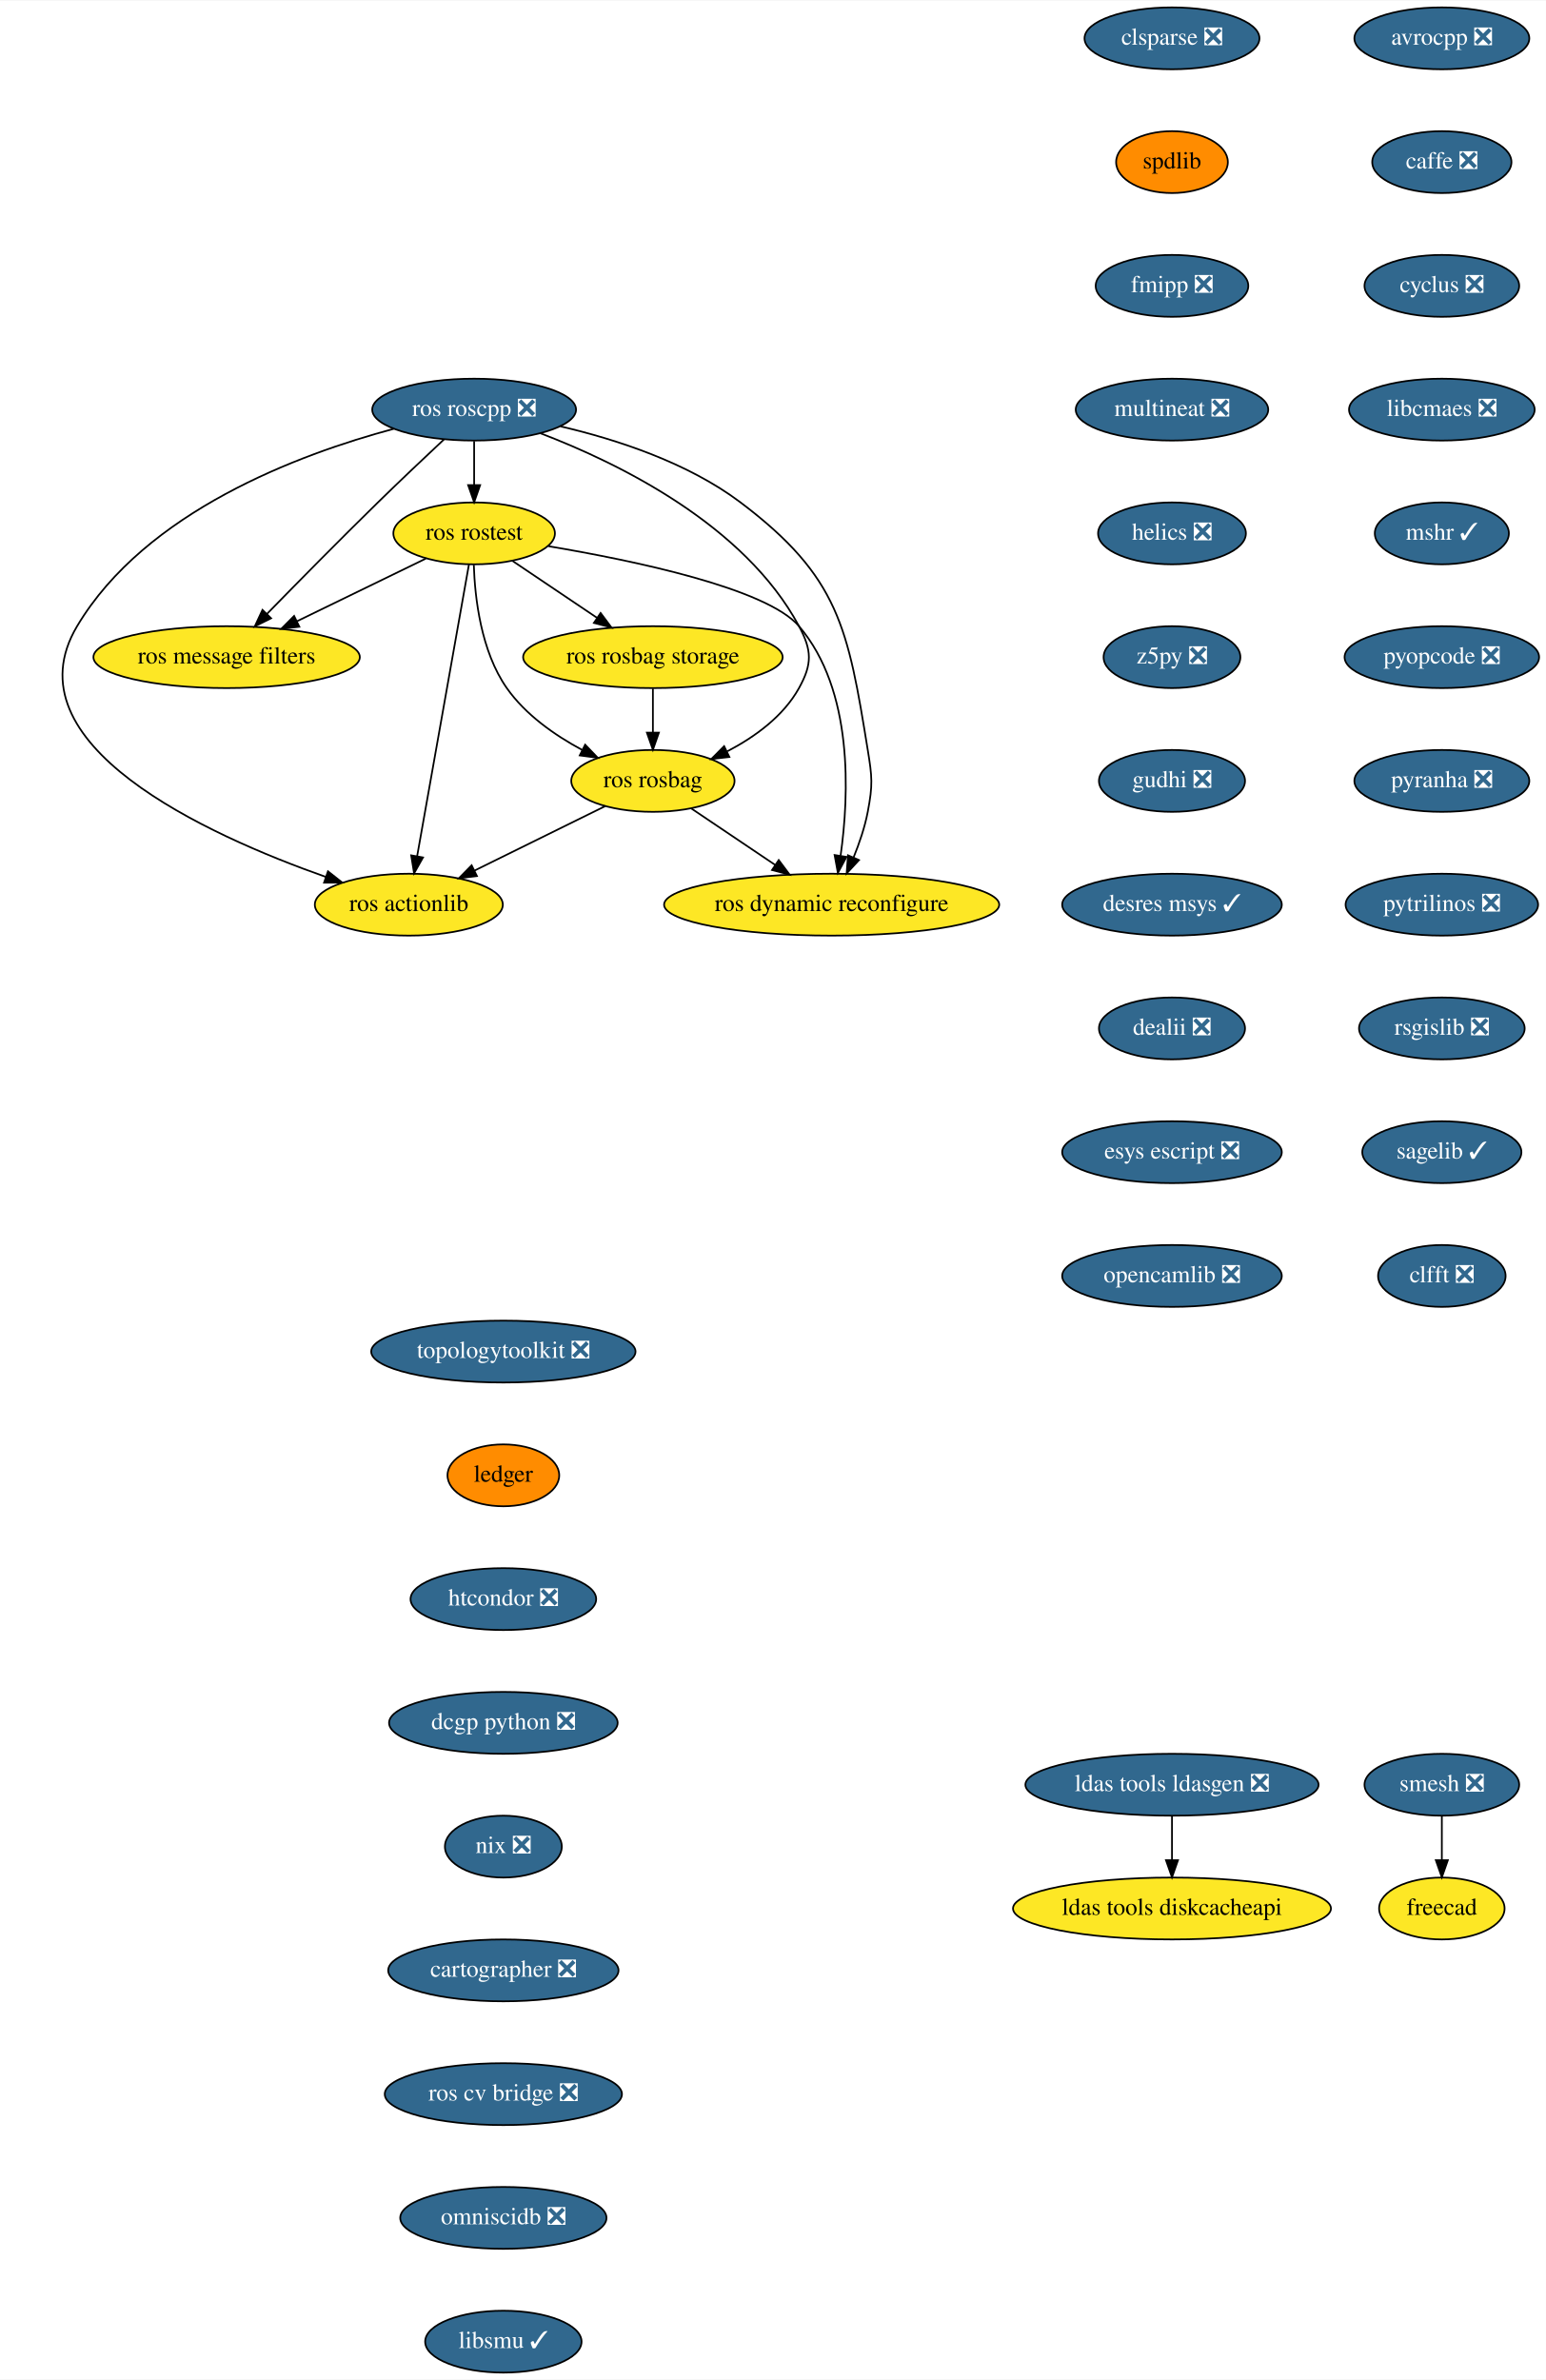
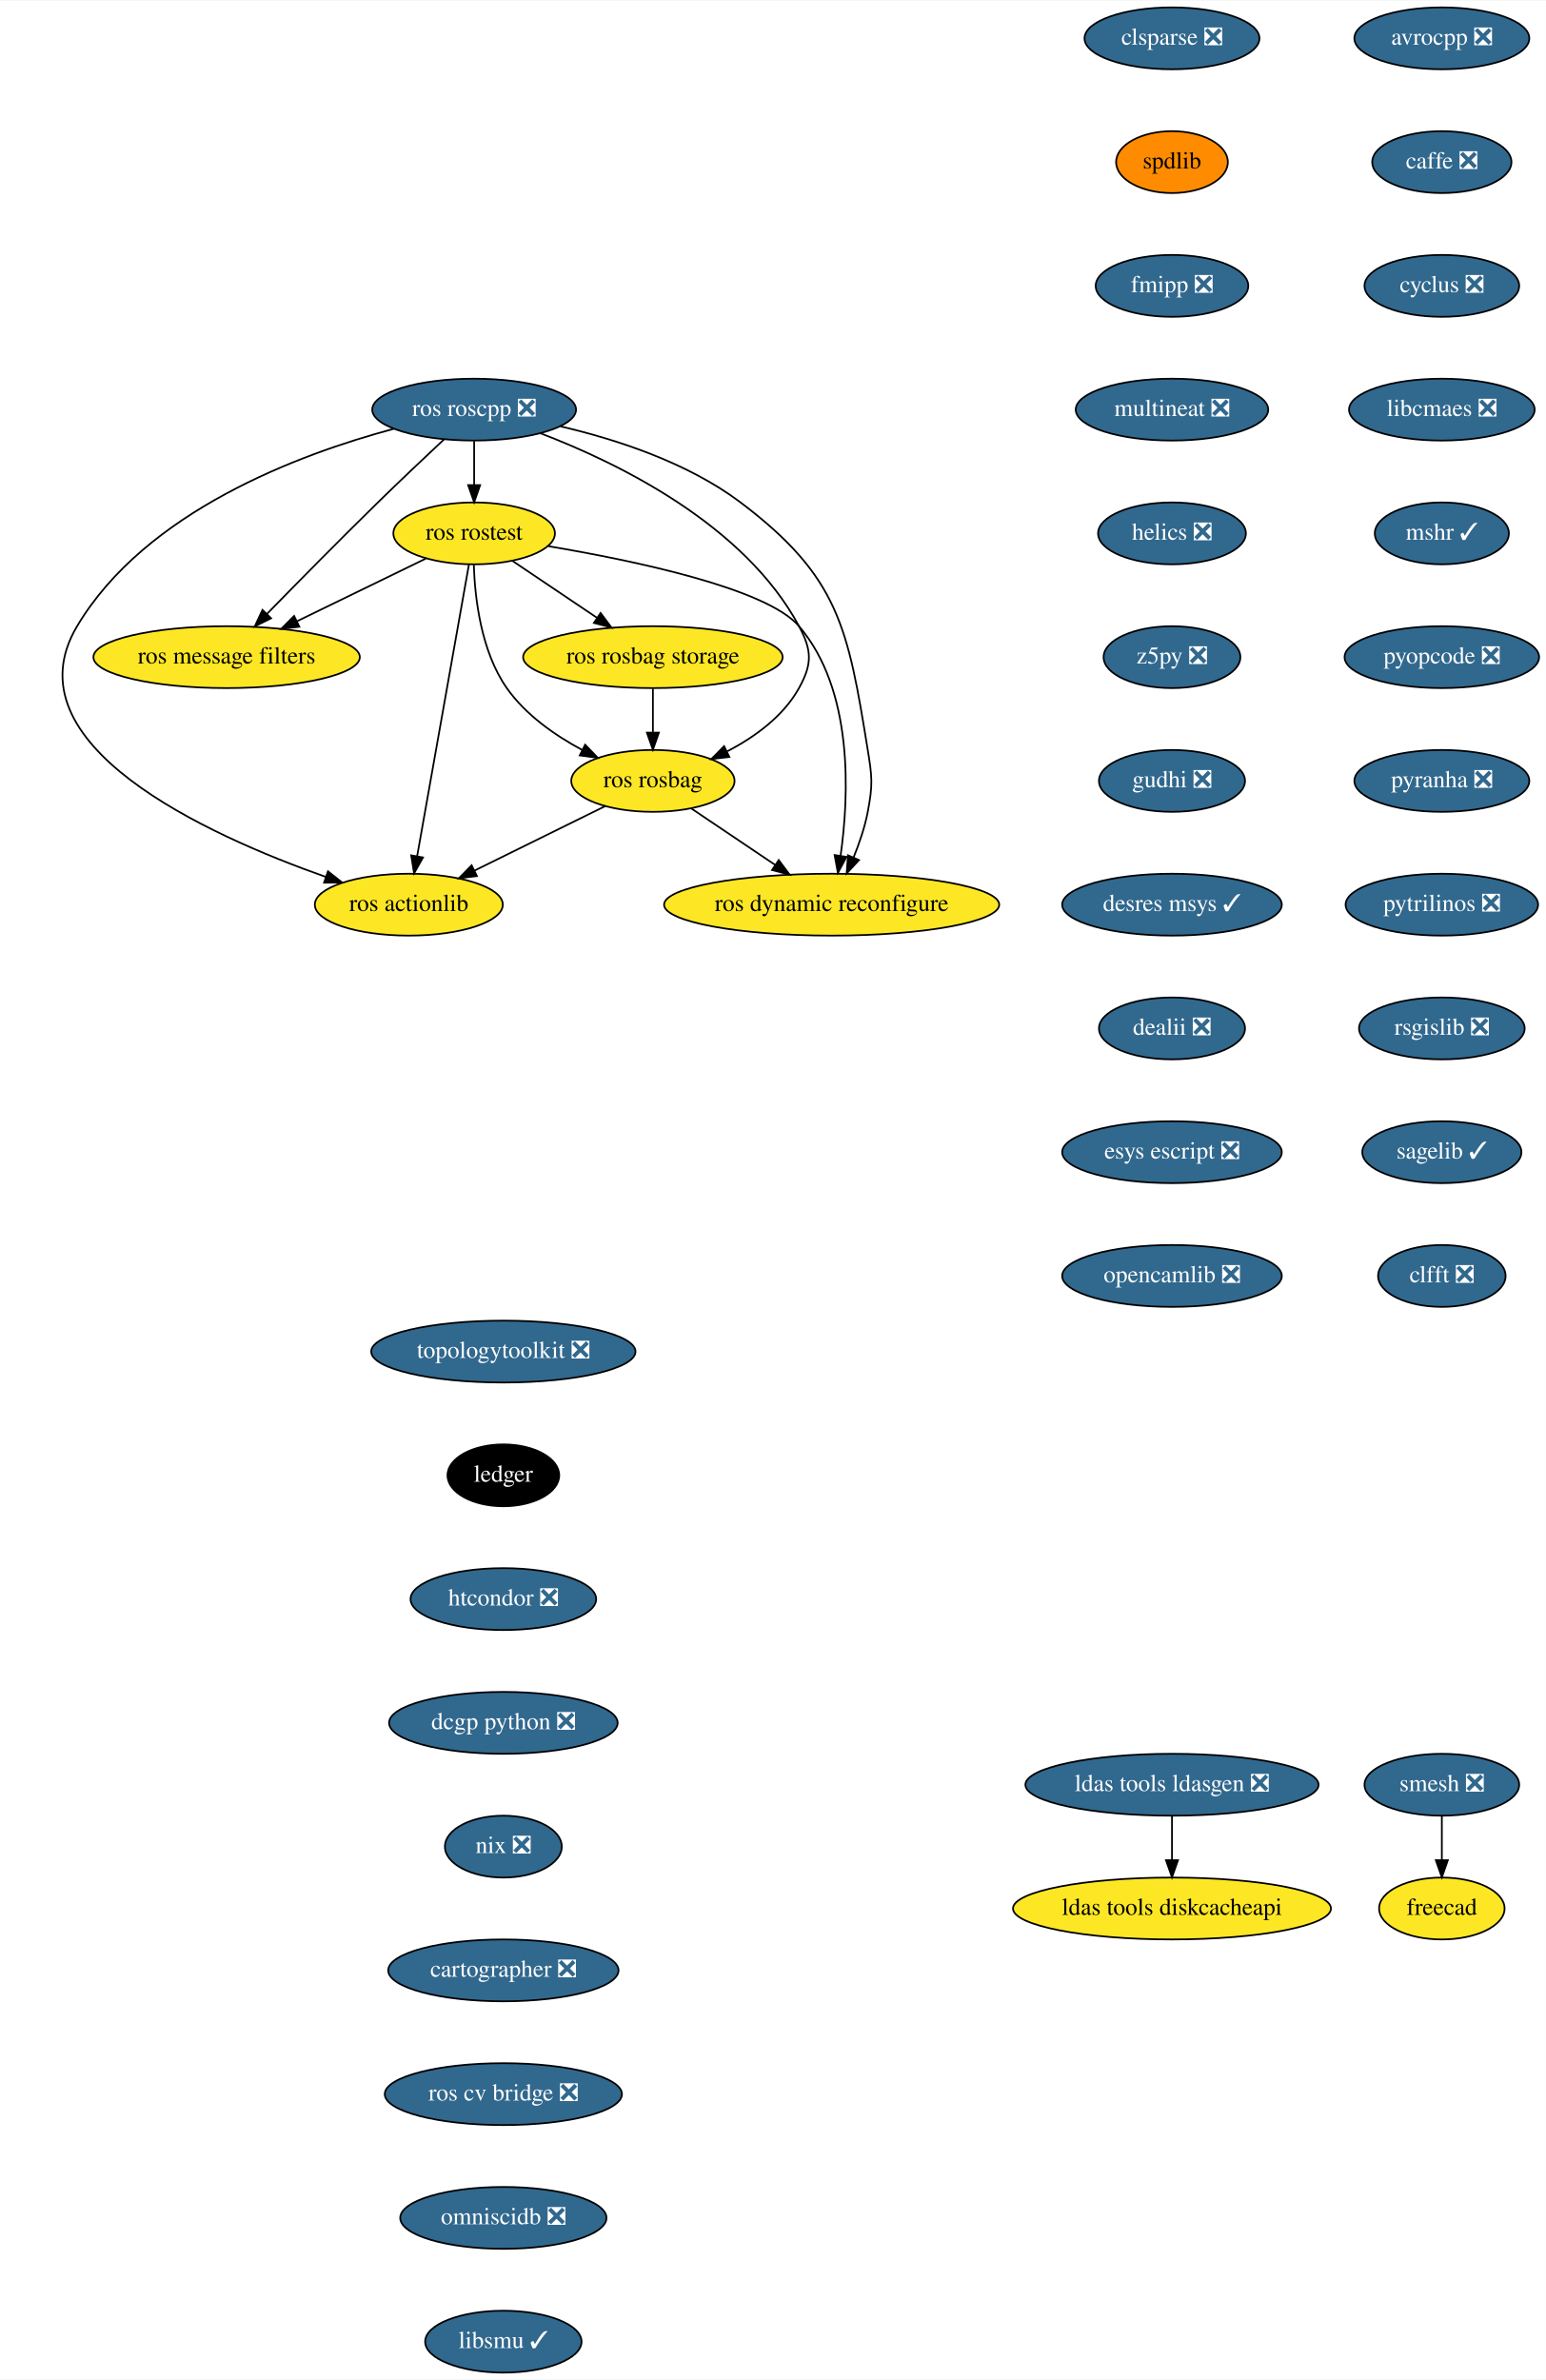
<svg xmlns="http://www.w3.org/2000/svg" xmlns:xlink="http://www.w3.org/1999/xlink" width="899pt" height="1384pt" viewBox="0.00 0.00 899.40 1384.00">
  <g id="graph0" class="graph" transform="scale(1 1) rotate(0) translate(4 1380)">
    <polygon fill="white" stroke="transparent" points="-4,4 -4,-1380 895.4,-1380 895.4,4 -4,4" />
    <g id="node1" class="node">
      <g id="a_node1">
        <a xlink:href="https://github.com/conda-forge/avrocpp-feedstock/pull/14" xlink:title="avrocpp ❎">
          <ellipse fill="#31688e" stroke="black" cx="834.85" cy="-1358" rx="50.89" ry="18" />
          <text text-anchor="middle" x="834.85" y="-1354.3" font-family="Times,serif" font-size="14.00" fill="white">avrocpp ❎</text>
        </a>
      </g>
    </g>
    <g id="node2" class="node">
      <g id="a_node2">
        <a xlink:href="https://github.com/conda-forge/caffe-feedstock/pull/66" xlink:title="caffe ❎">
          <ellipse fill="#31688e" stroke="black" cx="834.85" cy="-1286" rx="40.5" ry="18" />
          <text text-anchor="middle" x="834.85" y="-1282.3" font-family="Times,serif" font-size="14.00" fill="white">caffe ❎</text>
        </a>
      </g>
    </g>
    <g id="node3" class="node">
      <g id="a_node3">
        <a xlink:href="https://github.com/conda-forge/cyclus-feedstock/pull/57" xlink:title="cyclus ❎">
          <ellipse fill="#31688e" stroke="black" cx="834.85" cy="-1214" rx="45" ry="18" />
          <text text-anchor="middle" x="834.85" y="-1210.3" font-family="Times,serif" font-size="14.00" fill="white">cyclus ❎</text>
        </a>
      </g>
    </g>
    <g id="node4" class="node">
      <g id="a_node4">
        <a xlink:href="https://github.com/conda-forge/libcmaes-feedstock/pull/26" xlink:title="libcmaes ❎">
          <ellipse fill="#31688e" stroke="black" cx="834.85" cy="-1142" rx="54" ry="18" />
          <text text-anchor="middle" x="834.85" y="-1138.3" font-family="Times,serif" font-size="14.00" fill="white">libcmaes ❎</text>
        </a>
      </g>
    </g>
    <g id="node5" class="node">
      <g id="a_node5">
        <a xlink:href="https://github.com/conda-forge/mshr-feedstock/pull/20" xlink:title="mshr ✓">
          <ellipse fill="#31688e" stroke="black" cx="834.85" cy="-1070" rx="39" ry="18" />
          <text text-anchor="middle" x="834.85" y="-1066.3" font-family="Times,serif" font-size="14.00" fill="white">mshr ✓</text>
        </a>
      </g>
    </g>
    <g id="node6" class="node">
      <g id="a_node6">
        <a xlink:href="https://github.com/conda-forge/pyopcode-feedstock/pull/21" xlink:title="pyopcode ❎">
          <ellipse fill="#31688e" stroke="black" cx="834.85" cy="-998" rx="56.59" ry="18" />
          <text text-anchor="middle" x="834.85" y="-994.3" font-family="Times,serif" font-size="14.00" fill="white">pyopcode ❎</text>
        </a>
      </g>
    </g>
    <g id="node7" class="node">
      <g id="a_node7">
        <a xlink:href="https://github.com/conda-forge/pyranha-feedstock/pull/17" xlink:title="pyranha ❎">
          <ellipse fill="#31688e" stroke="black" cx="834.85" cy="-926" rx="50.89" ry="18" />
          <text text-anchor="middle" x="834.85" y="-922.3" font-family="Times,serif" font-size="14.00" fill="white">pyranha ❎</text>
        </a>
      </g>
    </g>
    <g id="node8" class="node">
      <g id="a_node8">
        <a xlink:href="https://github.com/conda-forge/pytrilinos-feedstock/pull/30" xlink:title="pytrilinos ❎">
          <ellipse fill="#31688e" stroke="black" cx="834.85" cy="-854" rx="56" ry="18" />
          <text text-anchor="middle" x="834.85" y="-850.3" font-family="Times,serif" font-size="14.00" fill="white">pytrilinos ❎</text>
        </a>
      </g>
    </g>
    <g id="node9" class="node">
      <g id="a_node9">
        <a xlink:href="https://github.com/conda-forge/rsgislib-feedstock/pull/36" xlink:title="rsgislib ❎">
          <ellipse fill="#31688e" stroke="black" cx="834.85" cy="-782" rx="48.19" ry="18" />
          <text text-anchor="middle" x="834.85" y="-778.3" font-family="Times,serif" font-size="14.00" fill="white">rsgislib ❎</text>
        </a>
      </g>
    </g>
    <g id="node10" class="node">
      <g id="a_node10">
        <a xlink:href="https://github.com/conda-forge/sagelib-feedstock/pull/108" xlink:title="sagelib ✓">
          <ellipse fill="#31688e" stroke="black" cx="834.85" cy="-710" rx="46.29" ry="18" />
          <text text-anchor="middle" x="834.85" y="-706.3" font-family="Times,serif" font-size="14.00" fill="white">sagelib ✓</text>
        </a>
      </g>
    </g>
    <g id="node11" class="node">
      <g id="a_node11">
        <a xlink:href="https://github.com/conda-forge/clfft-feedstock/pull/11" xlink:title="clfft ❎">
          <ellipse fill="#31688e" stroke="black" cx="834.85" cy="-638" rx="37.09" ry="18" />
          <text text-anchor="middle" x="834.85" y="-634.3" font-family="Times,serif" font-size="14.00" fill="white">clfft ❎</text>
        </a>
      </g>
    </g>
    <g id="node12" class="node">
      <g id="a_node12">
        <a xlink:href="https://github.com/conda-forge/clsparse-feedstock/pull/8" xlink:title="clsparse ❎">
          <ellipse fill="#31688e" stroke="black" cx="677.85" cy="-1358" rx="50.89" ry="18" />
          <text text-anchor="middle" x="677.85" y="-1354.3" font-family="Times,serif" font-size="14.00" fill="white">clsparse ❎</text>
        </a>
      </g>
    </g>
    <g id="node13" class="node">
      <g id="a_node13">
        <a xlink:href="https://github.com/conda-forge/spdlib-feedstock" xlink:title="spdlib">
          <ellipse fill="#ff8c00" stroke="black" cx="677.85" cy="-1286" rx="32.5" ry="18" />
          <text text-anchor="middle" x="677.85" y="-1282.3" font-family="Times,serif" font-size="14.00">spdlib</text>
        </a>
      </g>
    </g>
    <g id="node14" class="node">
      <g id="a_node14">
        <a xlink:href="https://github.com/conda-forge/fmipp-feedstock/pull/16" xlink:title="fmipp ❎">
          <ellipse fill="#31688e" stroke="black" cx="677.85" cy="-1214" rx="44.39" ry="18" />
          <text text-anchor="middle" x="677.85" y="-1210.3" font-family="Times,serif" font-size="14.00" fill="white">fmipp ❎</text>
        </a>
      </g>
    </g>
    <g id="node17" class="node">
      <g id="a_node17">
        <a xlink:href="https://github.com/conda-forge/multineat-feedstock/pull/5" xlink:title="multineat ❎">
          <ellipse fill="#31688e" stroke="black" cx="677.85" cy="-1142" rx="56" ry="18" />
          <text text-anchor="middle" x="677.85" y="-1138.3" font-family="Times,serif" font-size="14.00" fill="white">multineat ❎</text>
        </a>
      </g>
    </g>
    <g id="node15" class="node">
      <g id="a_node15">
        <a xlink:href="https://github.com/conda-forge/smesh-feedstock/pull/36" xlink:title="smesh ❎">
          <ellipse fill="#31688e" stroke="black" cx="834.85" cy="-342" rx="45" ry="18" />
          <text text-anchor="middle" x="834.85" y="-338.3" font-family="Times,serif" font-size="14.00" fill="white">smesh ❎</text>
        </a>
      </g>
    </g>
    <g id="node16" class="node">
      <g id="a_node16">
        <a xlink:href="https://github.com/conda-forge/freecad-feedstock" xlink:title="freecad">
          <ellipse fill="#fde725" stroke="black" cx="834.85" cy="-270" rx="36.5" ry="18" />
          <text text-anchor="middle" x="834.85" y="-266.3" font-family="Times,serif" font-size="14.00">freecad</text>
        </a>
      </g>
    </g>
    <g id="edge13" class="edge">
      <path fill="none" stroke="black" d="M834.85,-323.7C834.85,-315.98 834.85,-306.71 834.85,-298.11" />
      <polygon fill="black" stroke="black" points="838.35,-298.1 834.85,-288.1 831.35,-298.1 838.35,-298.1" />
    </g>
    <g id="node18" class="node">
      <g id="a_node18">
        <a xlink:href="https://github.com/conda-forge/helics-feedstock/pull/21" xlink:title="helics ❎">
          <ellipse fill="#31688e" stroke="black" cx="677.85" cy="-1070" rx="43" ry="18" />
          <text text-anchor="middle" x="677.85" y="-1066.3" font-family="Times,serif" font-size="14.00" fill="white">helics ❎</text>
        </a>
      </g>
    </g>
    <g id="node19" class="node">
      <g id="a_node19">
        <a xlink:href="https://github.com/conda-forge/z5py-feedstock/pull/33" xlink:title="z5py ❎">
          <ellipse fill="#31688e" stroke="black" cx="677.85" cy="-998" rx="39.79" ry="18" />
          <text text-anchor="middle" x="677.85" y="-994.3" font-family="Times,serif" font-size="14.00" fill="white">z5py ❎</text>
        </a>
      </g>
    </g>
    <g id="node20" class="node">
      <g id="a_node20">
        <a xlink:href="https://github.com/conda-forge/gudhi-feedstock/pull/22" xlink:title="gudhi ❎">
          <ellipse fill="#31688e" stroke="black" cx="677.85" cy="-926" rx="42.49" ry="18" />
          <text text-anchor="middle" x="677.85" y="-922.3" font-family="Times,serif" font-size="14.00" fill="white">gudhi ❎</text>
        </a>
      </g>
    </g>
    <g id="node21" class="node">
      <g id="a_node21">
        <a xlink:href="https://github.com/conda-forge/desres-msys-feedstock/pull/17" xlink:title="desres msys ✓">
          <ellipse fill="#31688e" stroke="black" cx="677.85" cy="-854" rx="63.89" ry="18" />
          <text text-anchor="middle" x="677.85" y="-850.3" font-family="Times,serif" font-size="14.00" fill="white">desres msys ✓</text>
        </a>
      </g>
    </g>
    <g id="node24" class="node">
      <g id="a_node24">
        <a xlink:href="https://github.com/conda-forge/dealii-feedstock/pull/10" xlink:title="dealii ❎">
          <ellipse fill="#31688e" stroke="black" cx="677.85" cy="-782" rx="42.49" ry="18" />
          <text text-anchor="middle" x="677.85" y="-778.3" font-family="Times,serif" font-size="14.00" fill="white">dealii ❎</text>
        </a>
      </g>
    </g>
    <g id="node22" class="node">
      <g id="a_node22">
        <a xlink:href="https://github.com/conda-forge/ldas-tools-ldasgen-feedstock/pull/9" xlink:title="ldas tools ldasgen ❎">
          <ellipse fill="#31688e" stroke="black" cx="677.85" cy="-342" rx="85.29" ry="18" />
          <text text-anchor="middle" x="677.85" y="-338.3" font-family="Times,serif" font-size="14.00" fill="white">ldas tools ldasgen ❎</text>
        </a>
      </g>
    </g>
    <g id="node23" class="node">
      <g id="a_node23">
        <a xlink:href="https://github.com/conda-forge/ldas-tools-diskcacheapi-feedstock" xlink:title="ldas tools diskcacheapi">
          <ellipse fill="#fde725" stroke="black" cx="677.85" cy="-270" rx="92.5" ry="18" />
          <text text-anchor="middle" x="677.85" y="-266.3" font-family="Times,serif" font-size="14.00">ldas tools diskcacheapi</text>
        </a>
      </g>
    </g>
    <g id="edge19" class="edge">
      <path fill="none" stroke="black" d="M677.85,-323.7C677.85,-315.98 677.85,-306.71 677.85,-298.11" />
      <polygon fill="black" stroke="black" points="681.35,-298.1 677.85,-288.1 674.35,-298.1 681.35,-298.1" />
    </g>
    <g id="node25" class="node">
      <g id="a_node25">
        <a xlink:href="https://github.com/conda-forge/esys-escript-feedstock/pull/21" xlink:title="esys escript ❎">
          <ellipse fill="#31688e" stroke="black" cx="677.85" cy="-710" rx="63.89" ry="18" />
          <text text-anchor="middle" x="677.85" y="-706.3" font-family="Times,serif" font-size="14.00" fill="white">esys escript ❎</text>
        </a>
      </g>
    </g>
    <g id="node26" class="node">
      <g id="a_node26">
        <a xlink:href="https://github.com/conda-forge/opencamlib-feedstock/pull/5" xlink:title="opencamlib ❎">
          <ellipse fill="#31688e" stroke="black" cx="677.85" cy="-638" rx="63.89" ry="18" />
          <text text-anchor="middle" x="677.85" y="-634.3" font-family="Times,serif" font-size="14.00" fill="white">opencamlib ❎</text>
        </a>
      </g>
    </g>
    <g id="node27" class="node">
      <g id="a_node27">
        <a xlink:href="https://github.com/conda-forge/topologytoolkit-feedstock/pull/7" xlink:title="topologytoolkit ❎">
          <ellipse fill="#31688e" stroke="black" cx="288.85" cy="-594" rx="76.89" ry="18" />
          <text text-anchor="middle" x="288.85" y="-590.3" font-family="Times,serif" font-size="14.00" fill="white">topologytoolkit ❎</text>
        </a>
      </g>
    </g>
    <g id="node28" class="node">
      <g id="a_node28">
        <a xlink:href="https://github.com/conda-forge/ledger-feedstock" xlink:title="ledger">
-           <ellipse fill="#ff8c00" stroke="black" cx="288.85" cy="-522" rx="32.5" ry="18" />
-           <text text-anchor="middle" x="288.85" y="-518.3" font-family="Times,serif" font-size="14.00">ledger</text>
+           <ellipse fill="#000000" stroke="black" cx="288.85" cy="-522" rx="32.5" ry="18" />
+           <text text-anchor="middle" x="288.85" y="-518.3" font-family="Times,serif" font-size="14.00" fill="white">ledger</text>
        </a>
      </g>
    </g>
    <g id="node29" class="node">
      <g id="a_node29">
        <a xlink:href="https://github.com/conda-forge/htcondor-feedstock/pull/18" xlink:title="htcondor ❎">
          <ellipse fill="#31688e" stroke="black" cx="288.85" cy="-450" rx="54" ry="18" />
          <text text-anchor="middle" x="288.85" y="-446.3" font-family="Times,serif" font-size="14.00" fill="white">htcondor ❎</text>
        </a>
      </g>
    </g>
    <g id="node37" class="node">
      <g id="a_node37">
        <a xlink:href="https://github.com/conda-forge/dcgp-python-feedstock/pull/14" xlink:title="dcgp python ❎">
          <ellipse fill="#31688e" stroke="black" cx="288.85" cy="-378" rx="66.5" ry="18" />
          <text text-anchor="middle" x="288.85" y="-374.3" font-family="Times,serif" font-size="14.00" fill="white">dcgp python ❎</text>
        </a>
      </g>
    </g>
    <g id="node30" class="node">
      <g id="a_node30">
        <a xlink:href="https://github.com/conda-forge/ros-roscpp-feedstock/pull/10" xlink:title="ros roscpp ❎">
          <ellipse fill="#31688e" stroke="black" cx="271.85" cy="-1142" rx="59.29" ry="18" />
          <text text-anchor="middle" x="271.85" y="-1138.3" font-family="Times,serif" font-size="14.00" fill="white">ros roscpp ❎</text>
        </a>
      </g>
    </g>
    <g id="node31" class="node">
      <g id="a_node31">
        <a xlink:href="https://github.com/conda-forge/ros-rostest-feedstock" xlink:title="ros rostest">
          <ellipse fill="#fde725" stroke="black" cx="271.85" cy="-1070" rx="47" ry="18" />
          <text text-anchor="middle" x="271.85" y="-1066.3" font-family="Times,serif" font-size="14.00">ros rostest</text>
        </a>
      </g>
    </g>
    <g id="edge25" class="edge">
      <path fill="none" stroke="black" d="M271.85,-1123.7C271.85,-1115.98 271.85,-1106.71 271.85,-1098.11" />
      <polygon fill="black" stroke="black" points="275.35,-1098.1 271.85,-1088.1 268.35,-1098.1 275.35,-1098.1" />
    </g>
    <g id="node32" class="node">
      <g id="a_node32">
        <a xlink:href="https://github.com/conda-forge/ros-message-filters-feedstock" xlink:title="ros message filters">
          <ellipse fill="#fde725" stroke="black" cx="127.85" cy="-998" rx="77.5" ry="18" />
          <text text-anchor="middle" x="127.85" y="-994.3" font-family="Times,serif" font-size="14.00">ros message filters</text>
        </a>
      </g>
    </g>
    <g id="edge26" class="edge">
      <path fill="none" stroke="black" d="M254.31,-1124.67C243.2,-1114.27 228.58,-1100.45 215.85,-1088 193.7,-1066.33 168.92,-1041.18 151.31,-1023.15" />
      <polygon fill="black" stroke="black" points="153.72,-1020.61 144.23,-1015.9 148.71,-1025.5 153.72,-1020.61" />
    </g>
    <g id="node33" class="node">
      <g id="a_node33">
        <a xlink:href="https://github.com/conda-forge/ros-rosbag-feedstock" xlink:title="ros rosbag">
          <ellipse fill="#fde725" stroke="black" cx="375.85" cy="-926" rx="47.5" ry="18" />
          <text text-anchor="middle" x="375.85" y="-922.3" font-family="Times,serif" font-size="14.00">ros rosbag</text>
        </a>
      </g>
    </g>
    <g id="edge27" class="edge">
      <path fill="none" stroke="black" d="M310.39,-1128.25C355.8,-1110.91 429.1,-1075.08 460.85,-1016 468.43,-1001.91 468.62,-993.99 460.85,-980 451.75,-963.6 435.24,-951.61 419.17,-943.23" />
      <polygon fill="black" stroke="black" points="420.34,-939.91 409.82,-938.71 417.29,-946.21 420.34,-939.91" />
    </g>
    <g id="node34" class="node">
      <g id="a_node34">
        <a xlink:href="https://github.com/conda-forge/ros-actionlib-feedstock" xlink:title="ros actionlib">
          <ellipse fill="#fde725" stroke="black" cx="233.85" cy="-854" rx="54.69" ry="18" />
          <text text-anchor="middle" x="233.85" y="-850.3" font-family="Times,serif" font-size="14.00">ros actionlib</text>
        </a>
      </g>
    </g>
    <g id="edge28" class="edge">
      <path fill="none" stroke="black" d="M225.08,-1130.83C169.9,-1116.06 80.65,-1082.79 40.85,-1016 0,-947.44 116.03,-894.67 185.63,-870.12" />
      <polygon fill="black" stroke="black" points="186.81,-873.41 195.13,-866.84 184.53,-866.79 186.81,-873.41" />
    </g>
    <g id="node35" class="node">
      <g id="a_node35">
        <a xlink:href="https://github.com/conda-forge/ros-dynamic-reconfigure-feedstock" xlink:title="ros dynamic reconfigure">
          <ellipse fill="#fde725" stroke="black" cx="479.85" cy="-854" rx="97.5" ry="18" />
          <text text-anchor="middle" x="479.85" y="-850.3" font-family="Times,serif" font-size="14.00">ros dynamic reconfigure</text>
        </a>
      </g>
    </g>
    <g id="edge29" class="edge">
      <path fill="none" stroke="black" d="M322.11,-1132.26C354.48,-1124.71 396.1,-1111.22 426.85,-1088 484.28,-1044.65 489.33,-1015.03 500.85,-944 503.42,-928.21 503.85,-923.72 500.85,-908 499.15,-899.06 495.95,-889.7 492.56,-881.37" />
      <polygon fill="black" stroke="black" points="495.76,-879.95 488.57,-872.17 489.34,-882.73 495.76,-879.95" />
    </g>
    <g id="edge30" class="edge">
      <path fill="none" stroke="black" d="M243.75,-1055.34C222.43,-1044.98 192.81,-1030.58 168.86,-1018.93" />
      <polygon fill="black" stroke="black" points="170.17,-1015.68 159.65,-1014.46 167.11,-1021.98 170.17,-1015.68" />
    </g>
    <g id="edge31" class="edge">
      <path fill="none" stroke="black" d="M271.66,-1051.7C272.27,-1032.52 275.79,-1001.47 290.85,-980 301.71,-964.53 318.66,-952.64 334.58,-944.08" />
      <polygon fill="black" stroke="black" points="336.44,-947.07 343.79,-939.43 333.28,-940.82 336.44,-947.07" />
    </g>
    <g id="edge32" class="edge">
      <path fill="none" stroke="black" d="M268.81,-1051.85C262.22,-1014.75 246.6,-926.81 238.67,-882.1" />
      <polygon fill="black" stroke="black" points="242.11,-881.47 236.91,-872.23 235.22,-882.69 242.11,-881.47" />
    </g>
    <g id="edge33" class="edge">
      <path fill="none" stroke="black" d="M315.14,-1062.53C364.86,-1054.16 442.03,-1038.02 460.85,-1016 492.68,-978.78 490.02,-917.78 485.05,-882.52" />
      <polygon fill="black" stroke="black" points="488.48,-881.79 483.47,-872.46 481.56,-882.88 488.48,-881.79" />
    </g>
    <g id="node36" class="node">
      <g id="a_node36">
        <a xlink:href="https://github.com/conda-forge/ros-rosbag-storage-feedstock" xlink:title="ros rosbag storage">
          <ellipse fill="#fde725" stroke="black" cx="375.85" cy="-998" rx="75.5" ry="18" />
          <text text-anchor="middle" x="375.85" y="-994.3" font-family="Times,serif" font-size="14.00">ros rosbag storage</text>
        </a>
      </g>
    </g>
    <g id="edge34" class="edge">
      <path fill="none" stroke="black" d="M294.16,-1053.98C308.47,-1044.36 327.27,-1031.7 343.24,-1020.95" />
      <polygon fill="black" stroke="black" points="345.43,-1023.7 351.77,-1015.21 341.52,-1017.89 345.43,-1023.7" />
    </g>
    <g id="edge35" class="edge">
      <path fill="none" stroke="black" d="M348.14,-911.34C326.48,-900.66 296.12,-885.7 272.14,-873.87" />
      <polygon fill="black" stroke="black" points="273.48,-870.63 262.96,-869.35 270.39,-876.91 273.48,-870.63" />
    </g>
    <g id="edge36" class="edge">
      <path fill="none" stroke="black" d="M398.16,-909.98C412.37,-900.42 431.01,-887.88 446.9,-877.18" />
      <polygon fill="black" stroke="black" points="449.06,-879.95 455.4,-871.46 445.15,-874.14 449.06,-879.95" />
    </g>
    <g id="edge37" class="edge">
      <path fill="none" stroke="black" d="M375.85,-979.7C375.85,-971.98 375.85,-962.71 375.85,-954.11" />
      <polygon fill="black" stroke="black" points="379.35,-954.1 375.85,-944.1 372.35,-954.1 379.35,-954.1" />
    </g>
    <g id="node38" class="node">
      <g id="a_node38">
        <a xlink:href="https://github.com/conda-forge/nix-feedstock/pull/8" xlink:title="nix ❎">
          <ellipse fill="#31688e" stroke="black" cx="288.85" cy="-306" rx="34" ry="18" />
          <text text-anchor="middle" x="288.85" y="-302.3" font-family="Times,serif" font-size="14.00" fill="white">nix ❎</text>
        </a>
      </g>
    </g>
    <g id="node39" class="node">
      <g id="a_node39">
        <a xlink:href="https://github.com/conda-forge/cartographer-feedstock/pull/8" xlink:title="cartographer ❎">
          <ellipse fill="#31688e" stroke="black" cx="288.85" cy="-234" rx="67" ry="18" />
          <text text-anchor="middle" x="288.85" y="-230.3" font-family="Times,serif" font-size="14.00" fill="white">cartographer ❎</text>
        </a>
      </g>
    </g>
    <g id="node40" class="node">
      <g id="a_node40">
        <a xlink:href="https://github.com/conda-forge/ros-cv-bridge-feedstock/pull/7" xlink:title="ros cv bridge ❎">
          <ellipse fill="#31688e" stroke="black" cx="288.85" cy="-162" rx="69" ry="18" />
          <text text-anchor="middle" x="288.85" y="-158.3" font-family="Times,serif" font-size="14.00" fill="white">ros cv bridge ❎</text>
        </a>
      </g>
    </g>
    <g id="node41" class="node">
      <g id="a_node41">
        <a xlink:href="https://github.com/conda-forge/omniscidb-feedstock/pull/21" xlink:title="omniscidb ❎">
          <ellipse fill="#31688e" stroke="black" cx="288.85" cy="-90" rx="60" ry="18" />
          <text text-anchor="middle" x="288.85" y="-86.3" font-family="Times,serif" font-size="14.00" fill="white">omniscidb ❎</text>
        </a>
      </g>
    </g>
    <g id="node42" class="node">
      <g id="a_node42">
        <a xlink:href="https://github.com/conda-forge/libsmu-feedstock/pull/4" xlink:title="libsmu ✓">
          <ellipse fill="#31688e" stroke="black" cx="288.85" cy="-18" rx="45.5" ry="18" />
          <text text-anchor="middle" x="288.85" y="-14.3" font-family="Times,serif" font-size="14.00" fill="white">libsmu ✓</text>
        </a>
      </g>
    </g>
  </g>
</svg>
